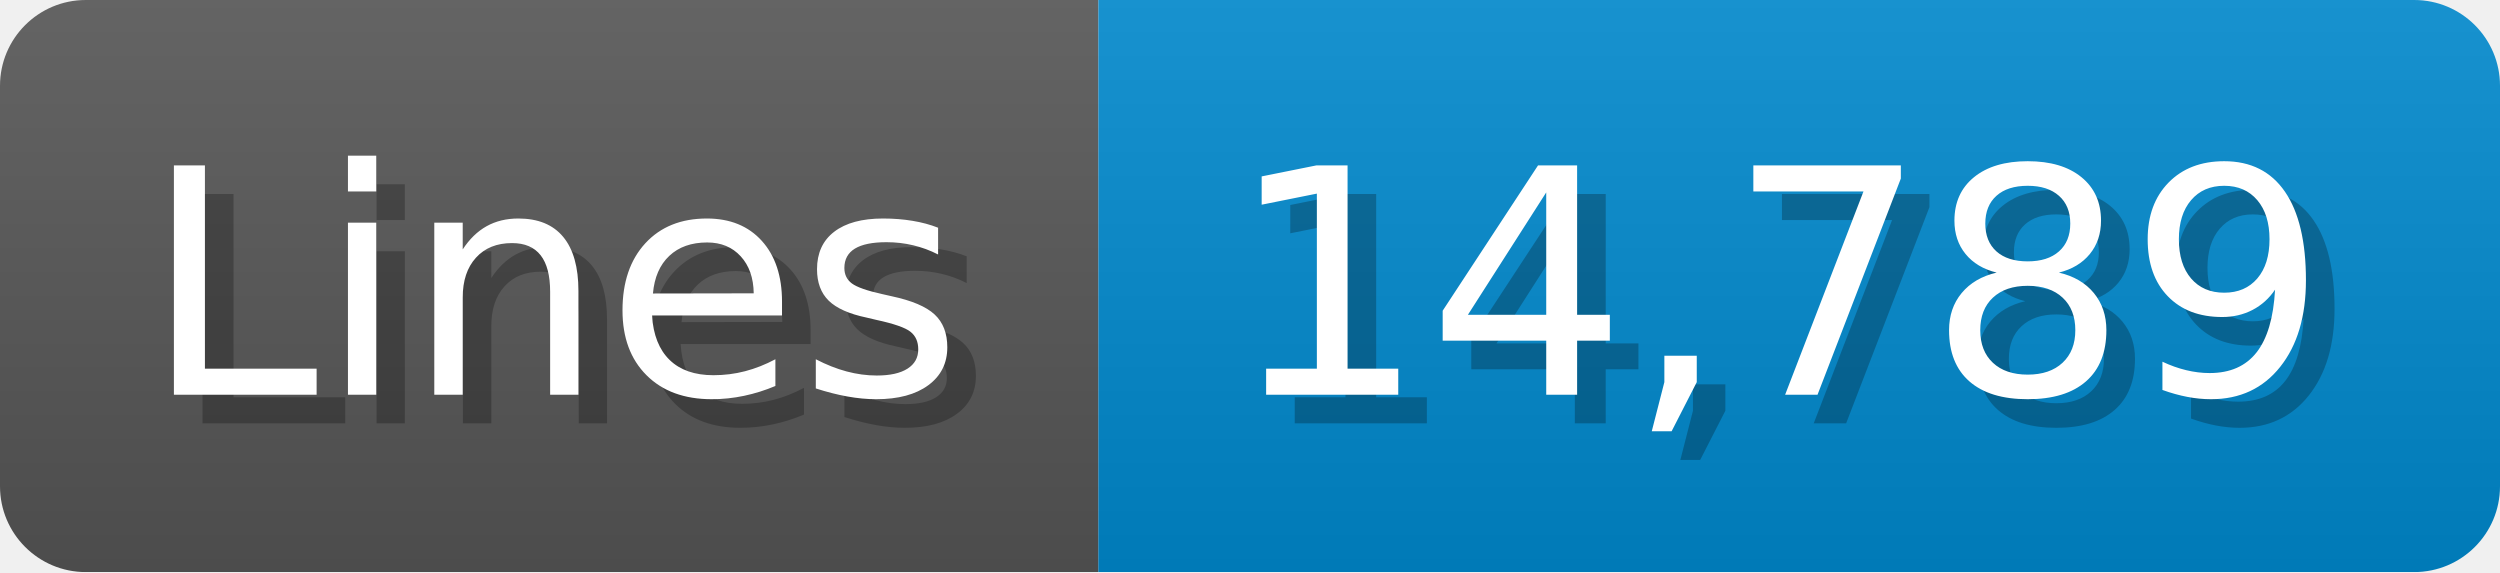
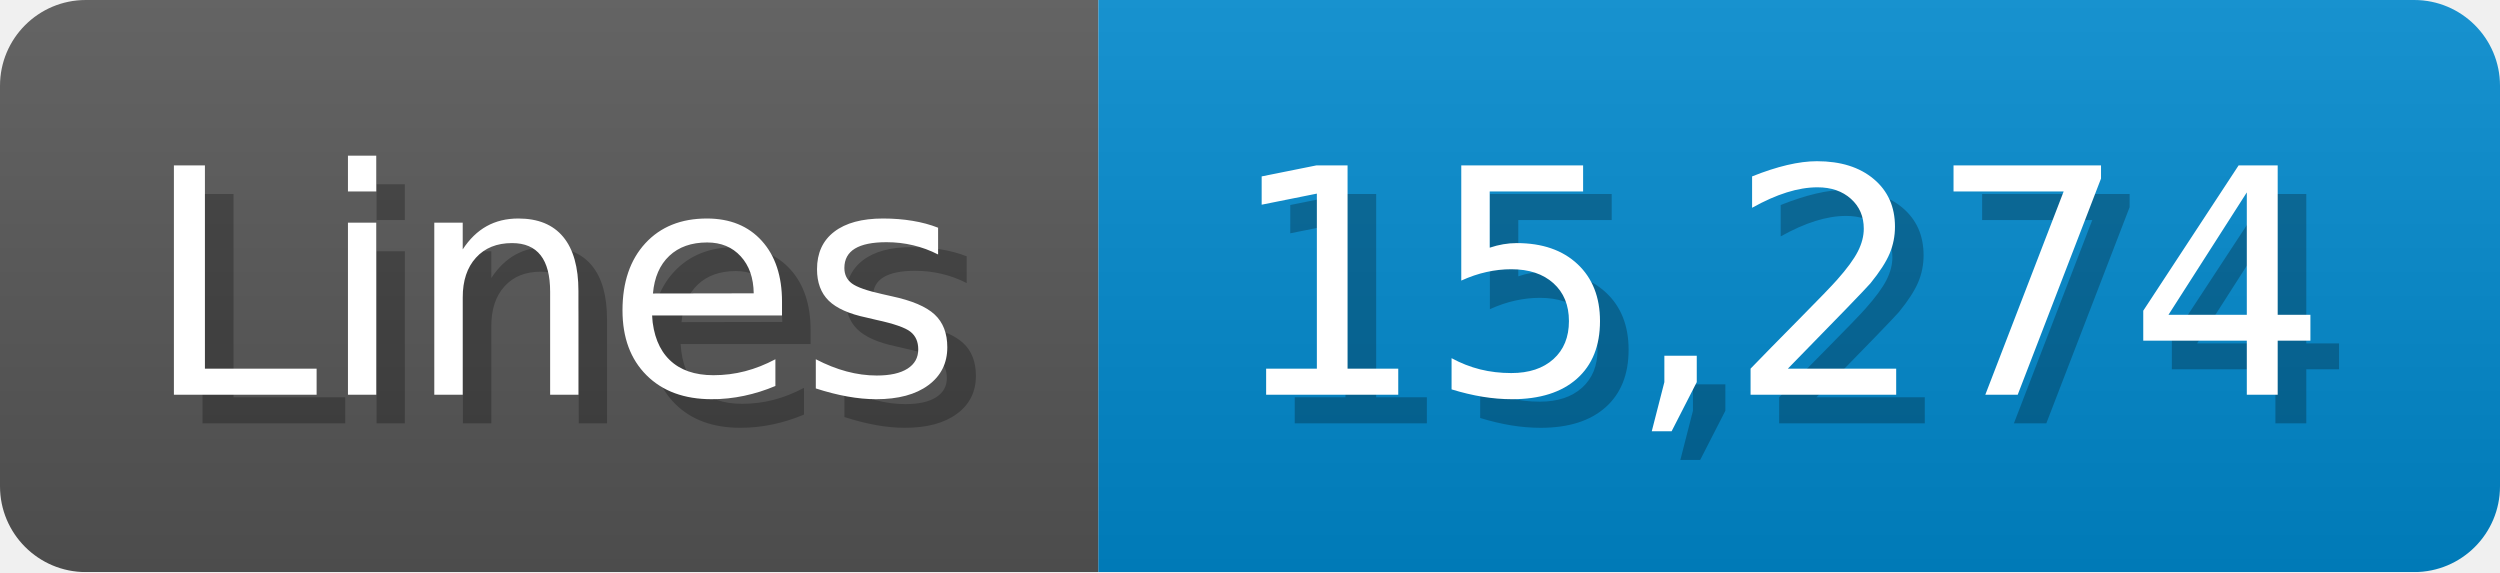
<svg xmlns="http://www.w3.org/2000/svg" width="87.4" height="20" viewBox="0 0 874 200">
  <linearGradient id="a" x2="0" y2="100%">
    <stop offset="0" stop-opacity=".1" stop-color="#EEE" />
    <stop offset="1" stop-opacity=".1" />
  </linearGradient>
  <mask id="m">
    <rect width="874" height="200" rx="30" fill="#FFF" />
  </mask>
  <g mask="url(#m)">
    <rect width="384" height="200" fill="#555" />
    <rect width="490" height="200" fill="#08C" x="384" />
    <rect width="874" height="200" fill="url(#a)" />
  </g>
  <g fill="#fff" text-anchor="start" font-family="Verdana,DejaVu Sans,sans-serif" font-size="110">
    <text x="60" y="148" textLength="284" fill="#000" opacity="0.25">Lines</text>
    <text x="50" y="138" textLength="284">Lines</text>
-     <text x="439" y="148" textLength="390" fill="#000" opacity="0.25">14,789</text>
-     <text x="429" y="138" textLength="390">14,789</text>
+     <text x="439" y="148" textLength="390" fill="#000" opacity="0.25">15,274</text>
+     <text x="429" y="138" textLength="390">15,274</text>
  </g>
</svg>
